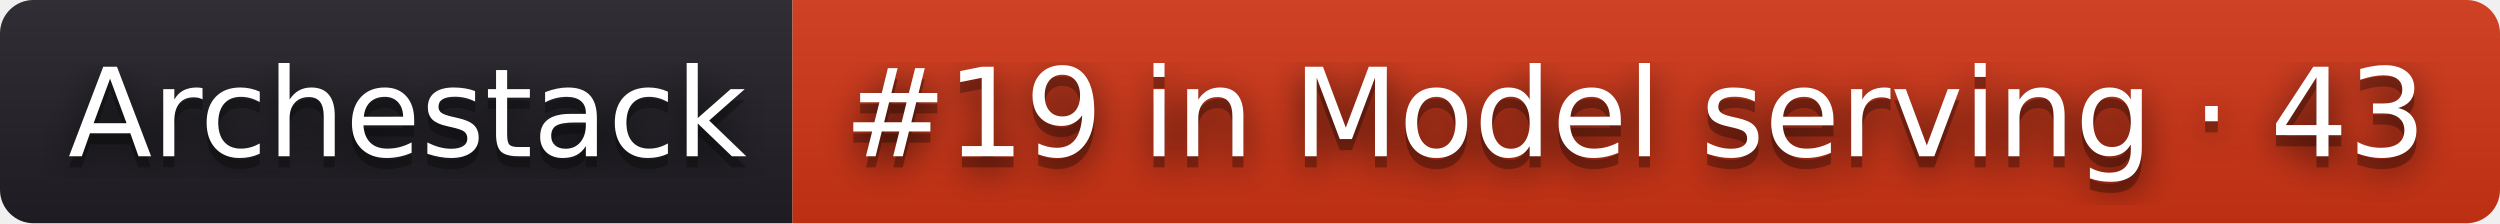
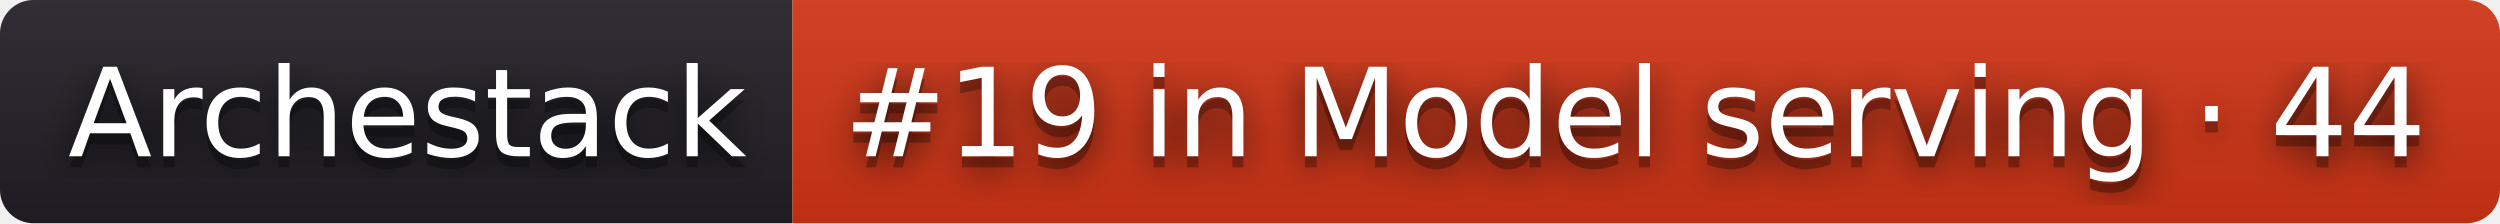
- <svg xmlns="http://www.w3.org/2000/svg" width="224" height="20" role="img" aria-label="Archestack: #19 in Model serving · 43">
+ <svg xmlns="http://www.w3.org/2000/svg" width="224" height="20" role="img" aria-label="Archestack: #19 in Model serving · 44">
  <filter id="blur">
    <feGaussianBlur stdDeviation="16" />
  </filter>
  <linearGradient id="s" x2="0" y2="100%">
    <stop offset="0" stop-color="#bbb" stop-opacity=".1" />
    <stop offset="1" stop-opacity=".1" />
  </linearGradient>
  <clipPath id="r">
    <rect width="224" height="20" rx="3" />
  </clipPath>
  <g clip-path="url(#r)">
    <rect width="71" height="20" fill="#211f26" />
    <rect x="71" width="153" height="20" fill="#d13415" />
    <rect width="224" height="20" fill="url(#s)" />
  </g>
  <g fill="#fff" text-anchor="middle" font-family="Verdana,Geneva,DejaVu Sans,sans-serif" text-rendering="geometricPrecision" font-size="110">
    <g transform="scale(.1)">
      <g aria-hidden="true" fill="#010101">
        <text x="365" y="150" fill-opacity=".8" filter="url(#blur)" textLength="610">Archestack</text>
        <text x="365" y="150" fill-opacity=".3" textLength="610">Archestack</text>
      </g>
      <text x="365" y="140" textLength="610">Archestack</text>
    </g>
    <g transform="scale(.1)">
      <g aria-hidden="true" fill="#010101">
-         <text x="1465" y="150" fill-opacity=".8" filter="url(#blur)" textLength="1430">#19 in Model serving · 43</text>
-         <text x="1465" y="150" fill-opacity=".3" textLength="1430">#19 in Model serving · 43</text>
+         <text x="1465" y="150" fill-opacity=".8" filter="url(#blur)" textLength="1430">#19 in Model serving · 44</text>
+         <text x="1465" y="150" fill-opacity=".3" textLength="1430">#19 in Model serving · 44</text>
      </g>
-       <text x="1465" y="140" textLength="1430">#19 in Model serving · 43</text>
+       <text x="1465" y="140" textLength="1430">#19 in Model serving · 44</text>
    </g>
  </g>
</svg>
